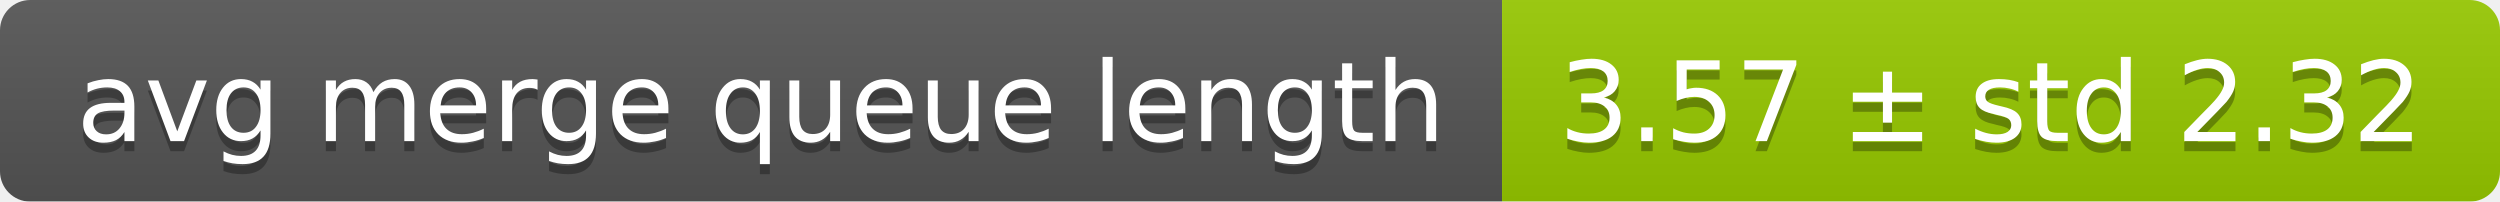
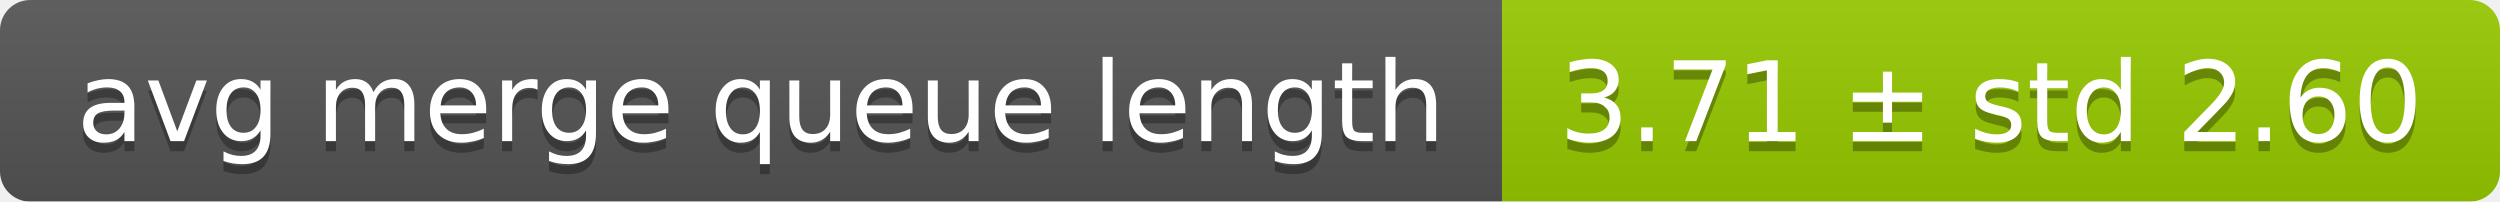
<svg xmlns="http://www.w3.org/2000/svg" width="248" height="20">
  <linearGradient id="smooth" x2="0" y2="100%">
    <stop offset="0" stop-color="#bbb" stop-opacity=".1" />
    <stop offset="1" stop-opacity=".1" />
  </linearGradient>
  <mask id="round">
    <rect width="248" height="20" rx="3" fill="#fff" />
  </mask>
  <g mask="url(#round)">
    <rect width="149" height="20" fill="#555" />
    <rect x="149" width="99" height="20" fill="#97ca00" />
    <rect width="248" height="20" fill="url(#smooth)" />
  </g>
  <g fill="#fff" text-anchor="middle" font-family="DejaVu Sans,Verdana,Geneva,sans-serif" font-size="11">
    <text x="75.5" y="15" fill="#010101" fill-opacity=".3">avg merge queue length</text>
    <text x="75.5" y="14">avg merge queue length</text>
-     <text x="197.5" y="15" fill="#010101" fill-opacity=".3">3.57 ± std 2.32</text>
-     <text x="197.5" y="14">3.57 ± std 2.32</text>
+     <text x="197.5" y="15" fill="#010101" fill-opacity=".3">3.71 ± std 2.60</text>
+     <text x="197.5" y="14">3.71 ± std 2.60</text>
  </g>
</svg>
